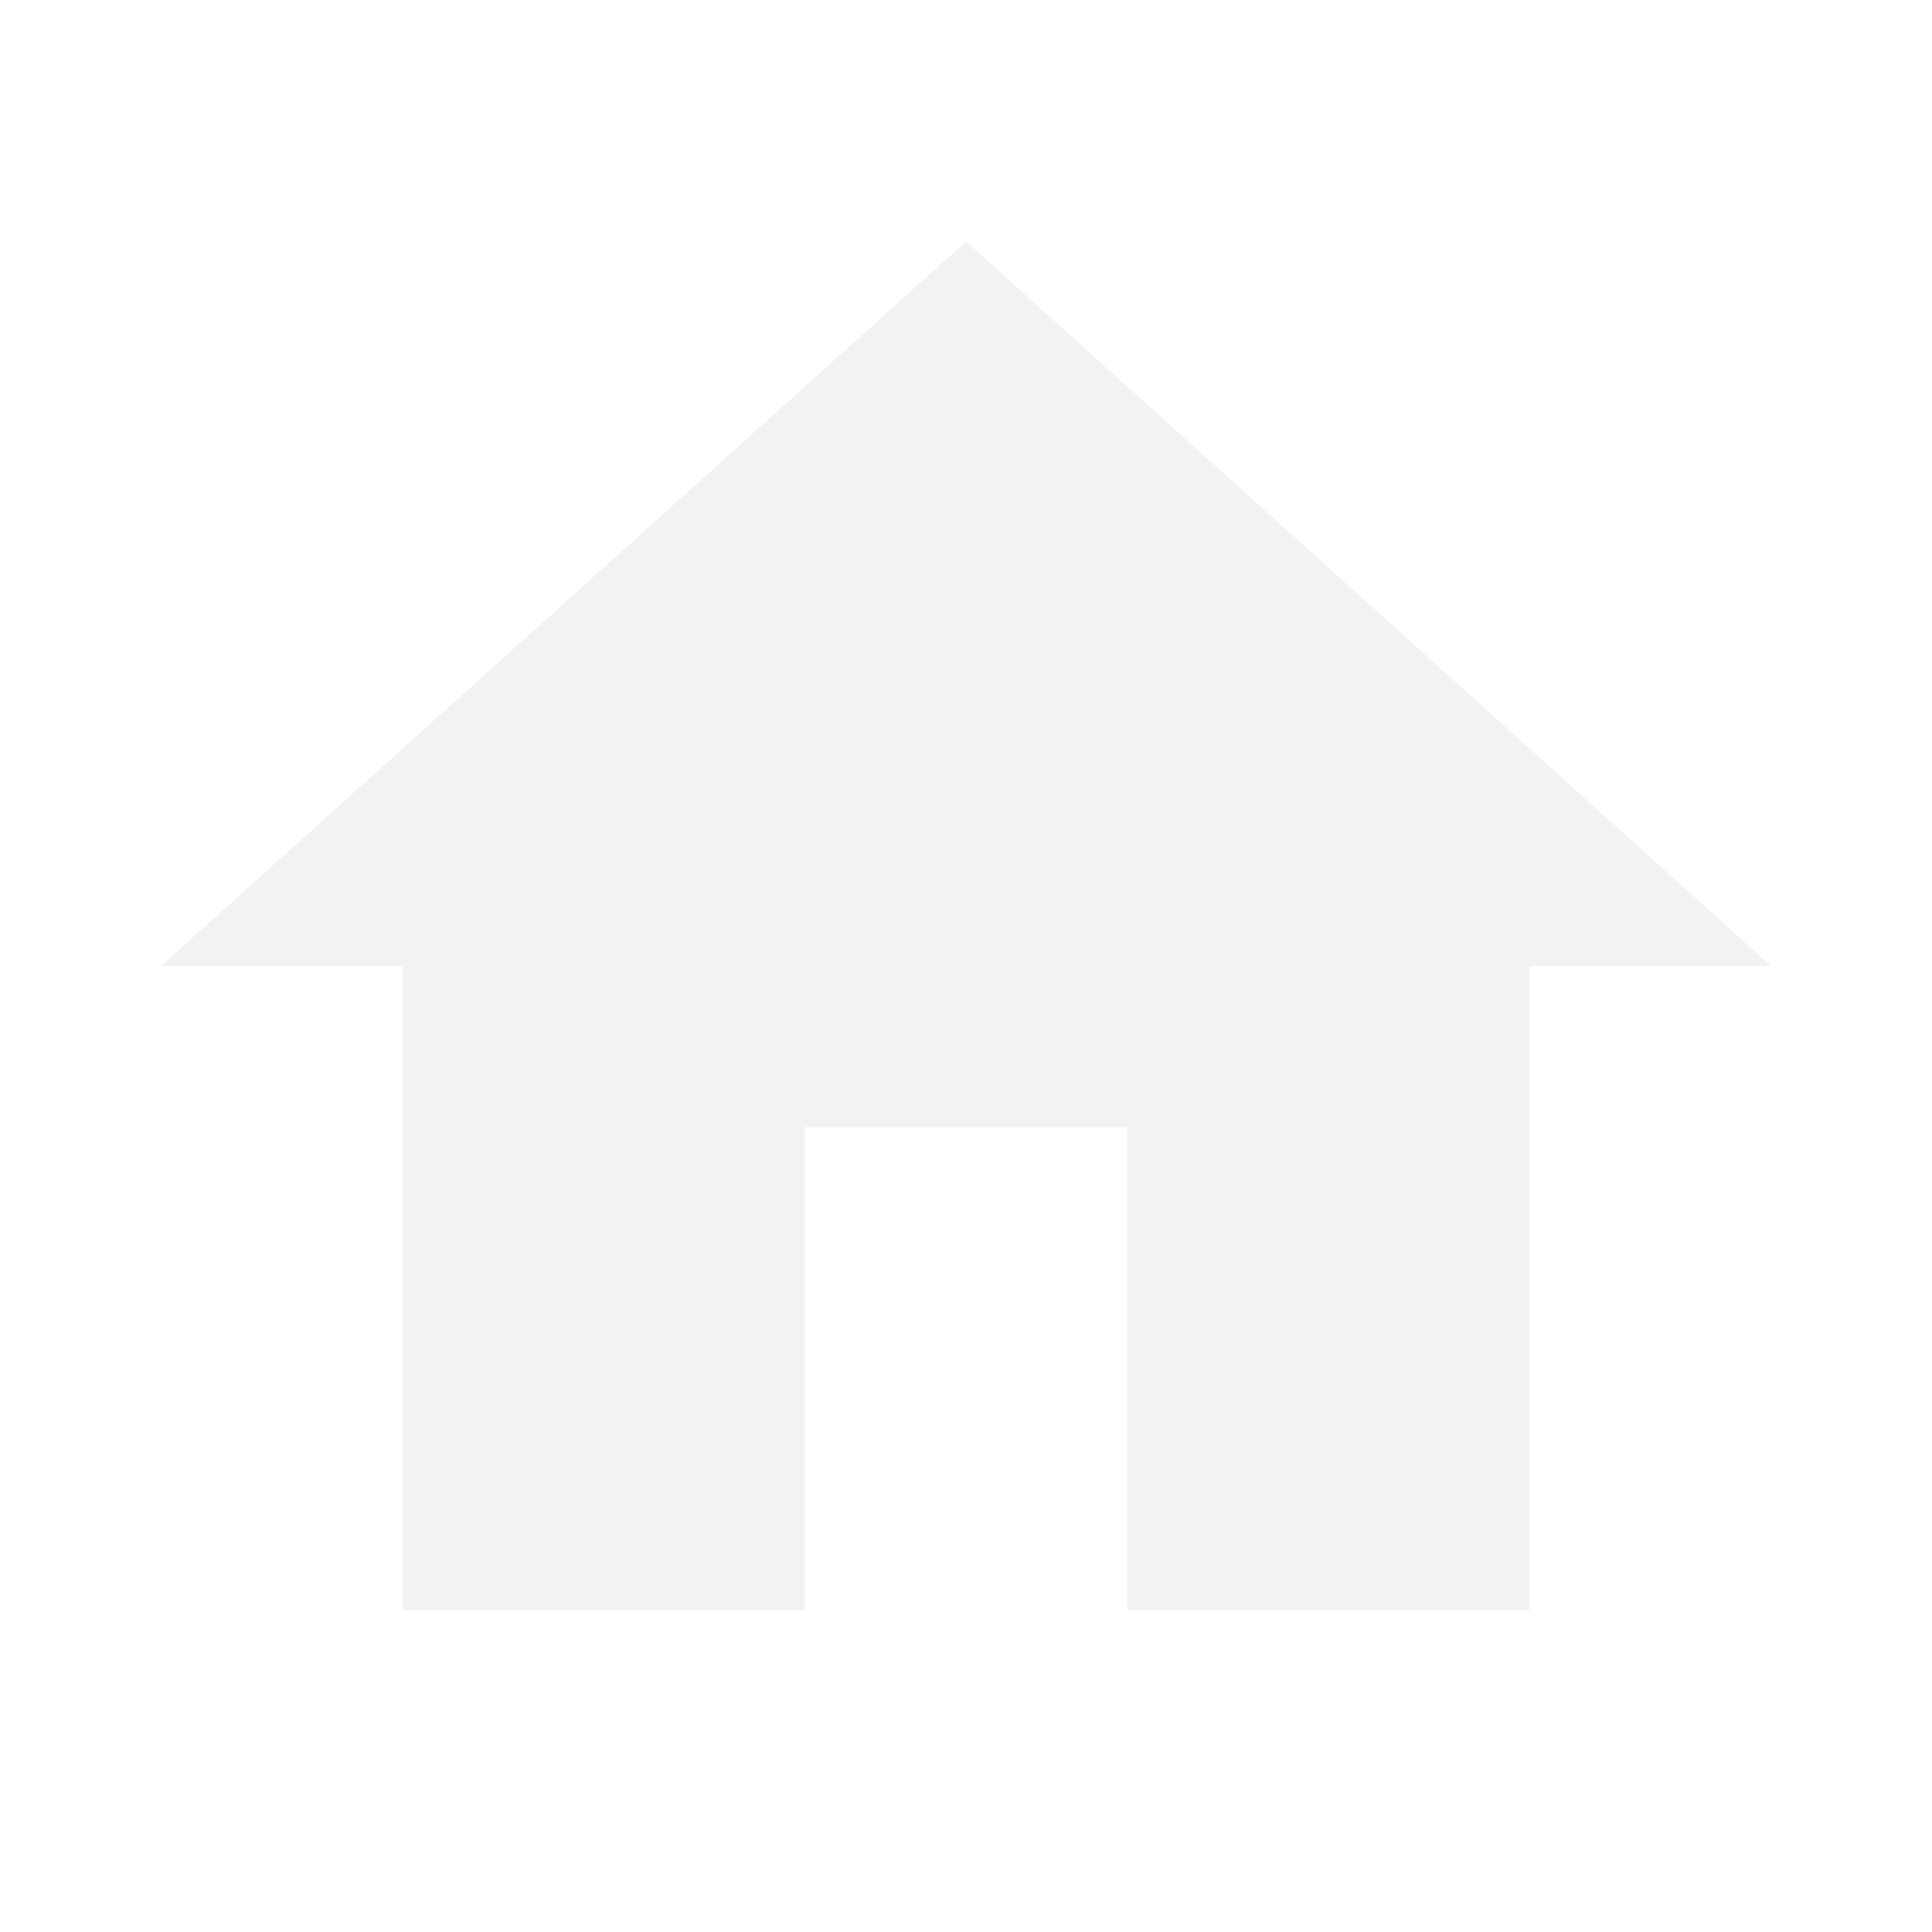
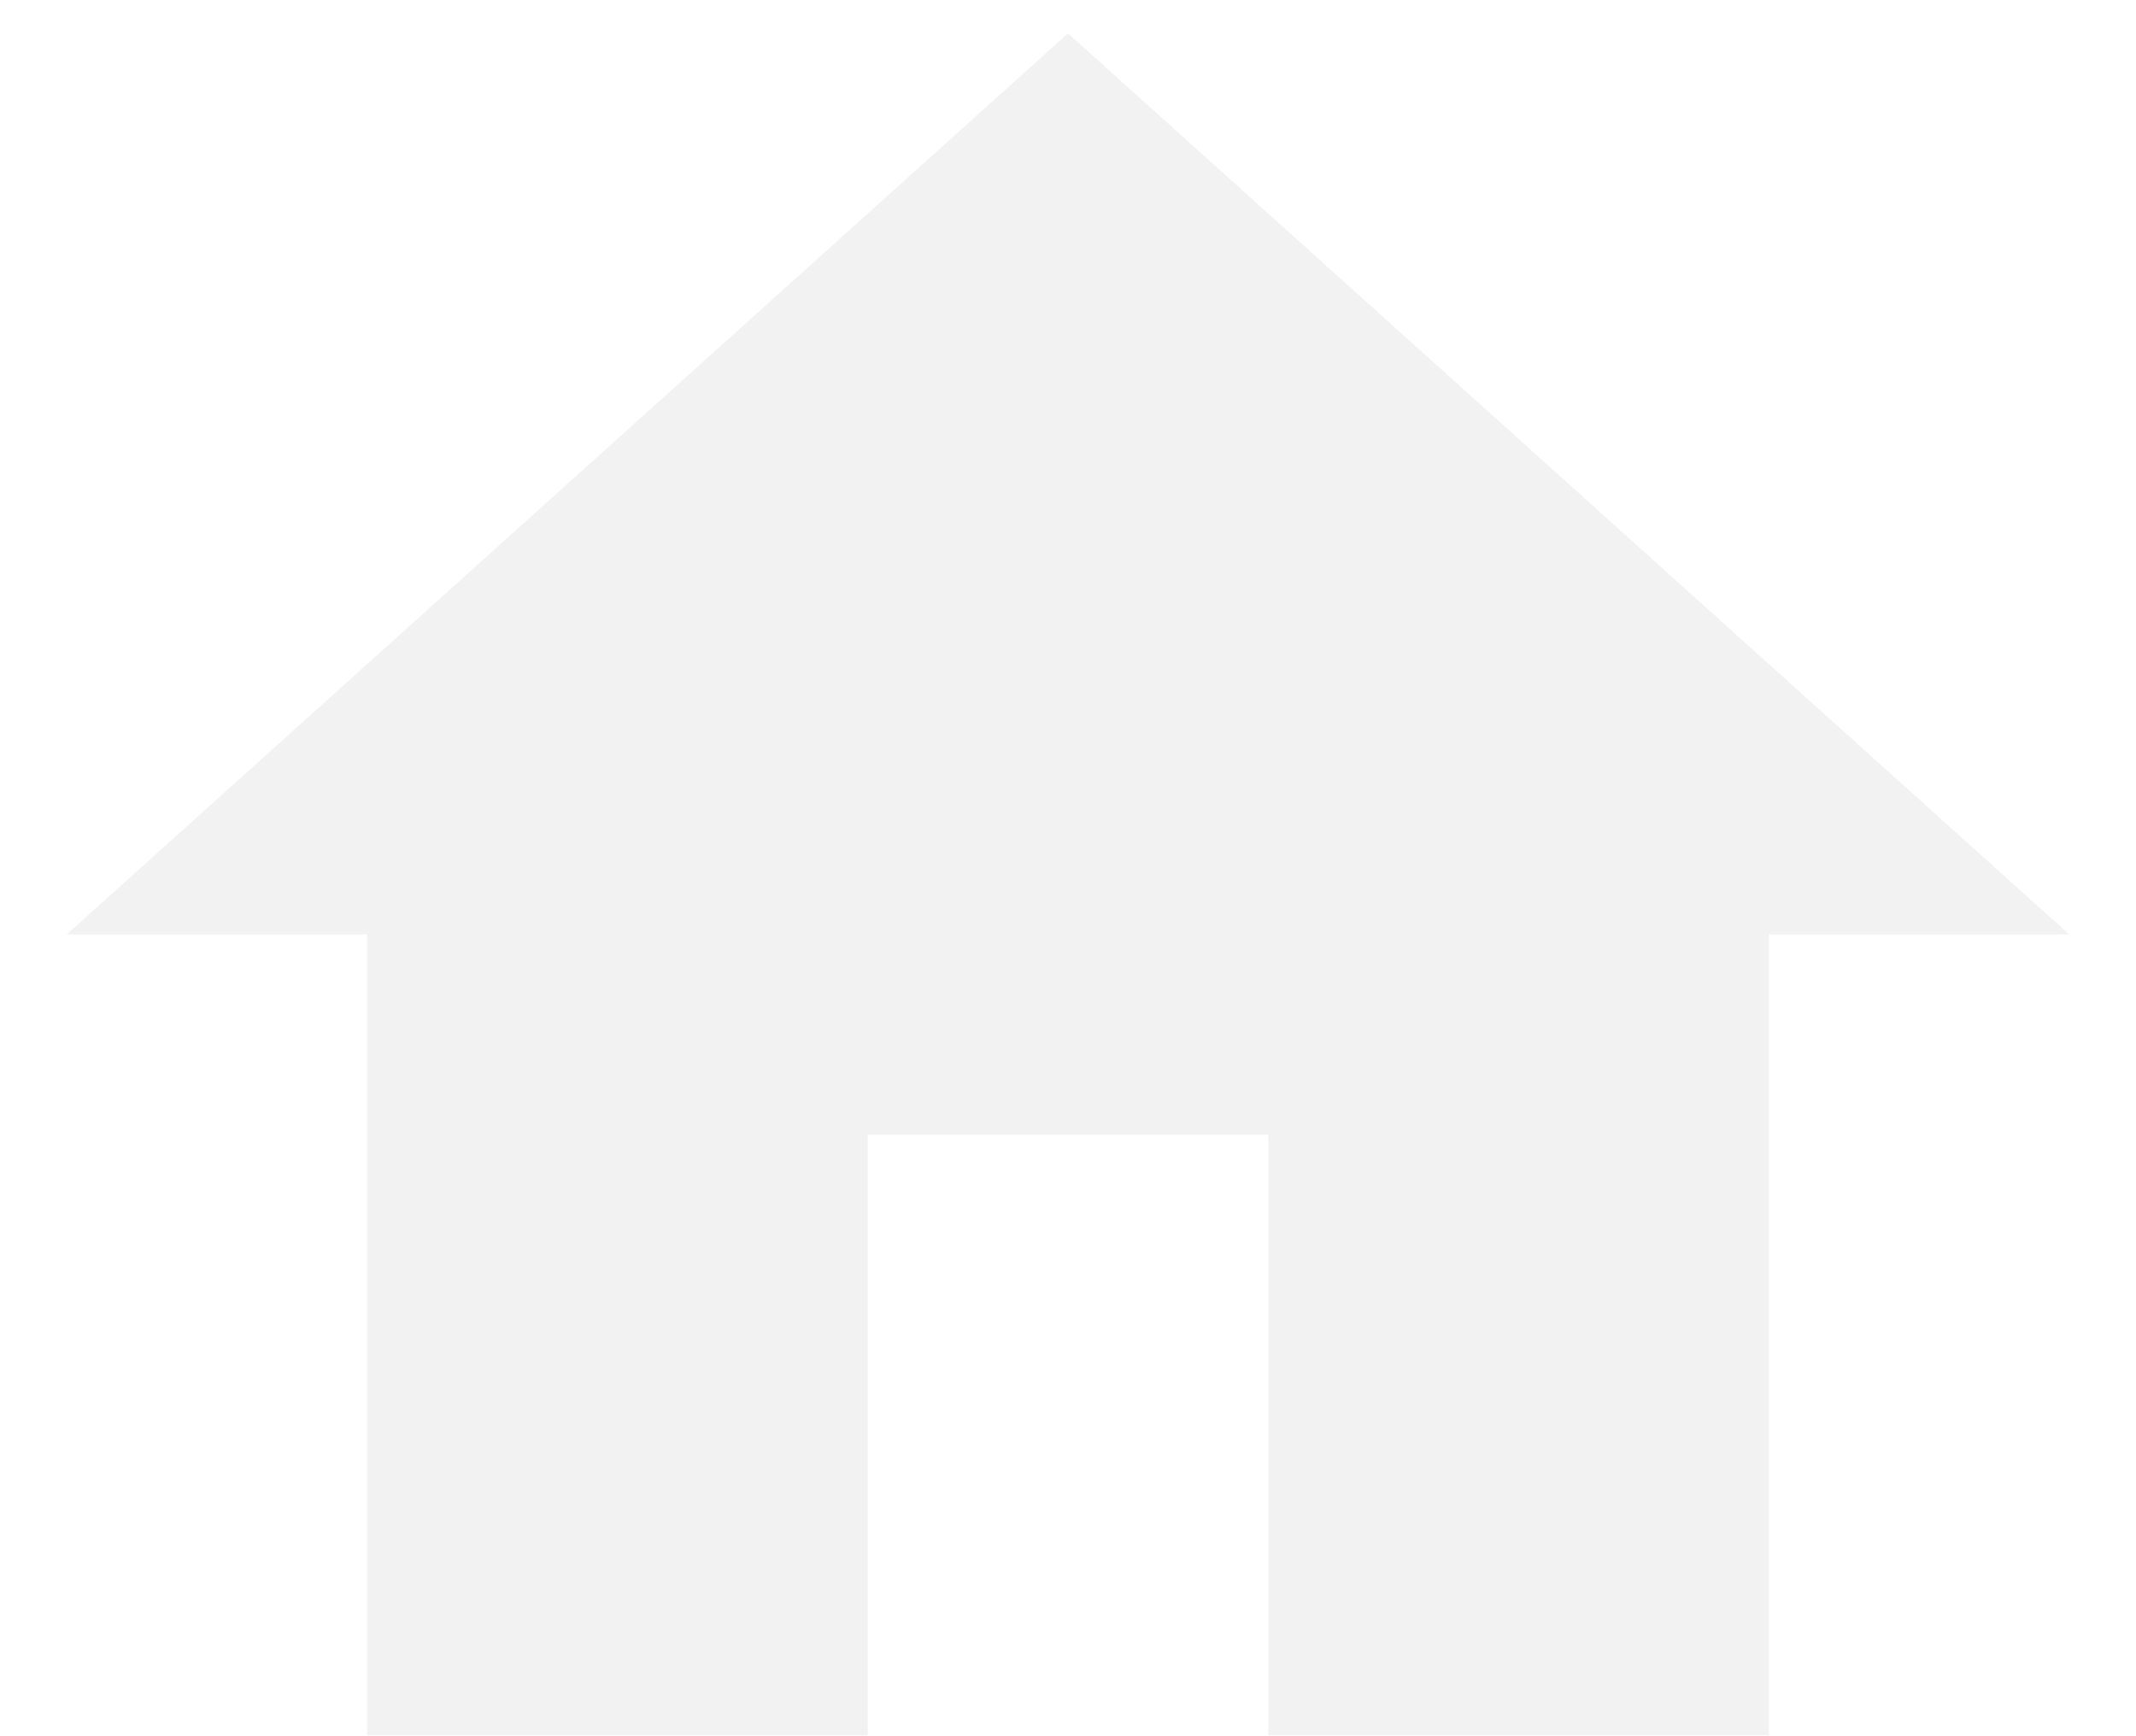
- <svg xmlns="http://www.w3.org/2000/svg" width="24" height="24" viewBox="0 0 24 24" fill="none">
-   <path d="M10 20V14H14V20H19V12H22L12 3L2 12H5V20H10Z" fill="#F2F2F2" />
+ <svg xmlns="http://www.w3.org/2000/svg" width="16" height="13" viewBox="0 0 16 13" fill="none">
+   <path d="M6.5 13V8.5H9.5V13H13.25V7H15.5L8 0.25L0.5 7H2.75V13H6.5Z" fill="#F2F2F2" />
</svg>
